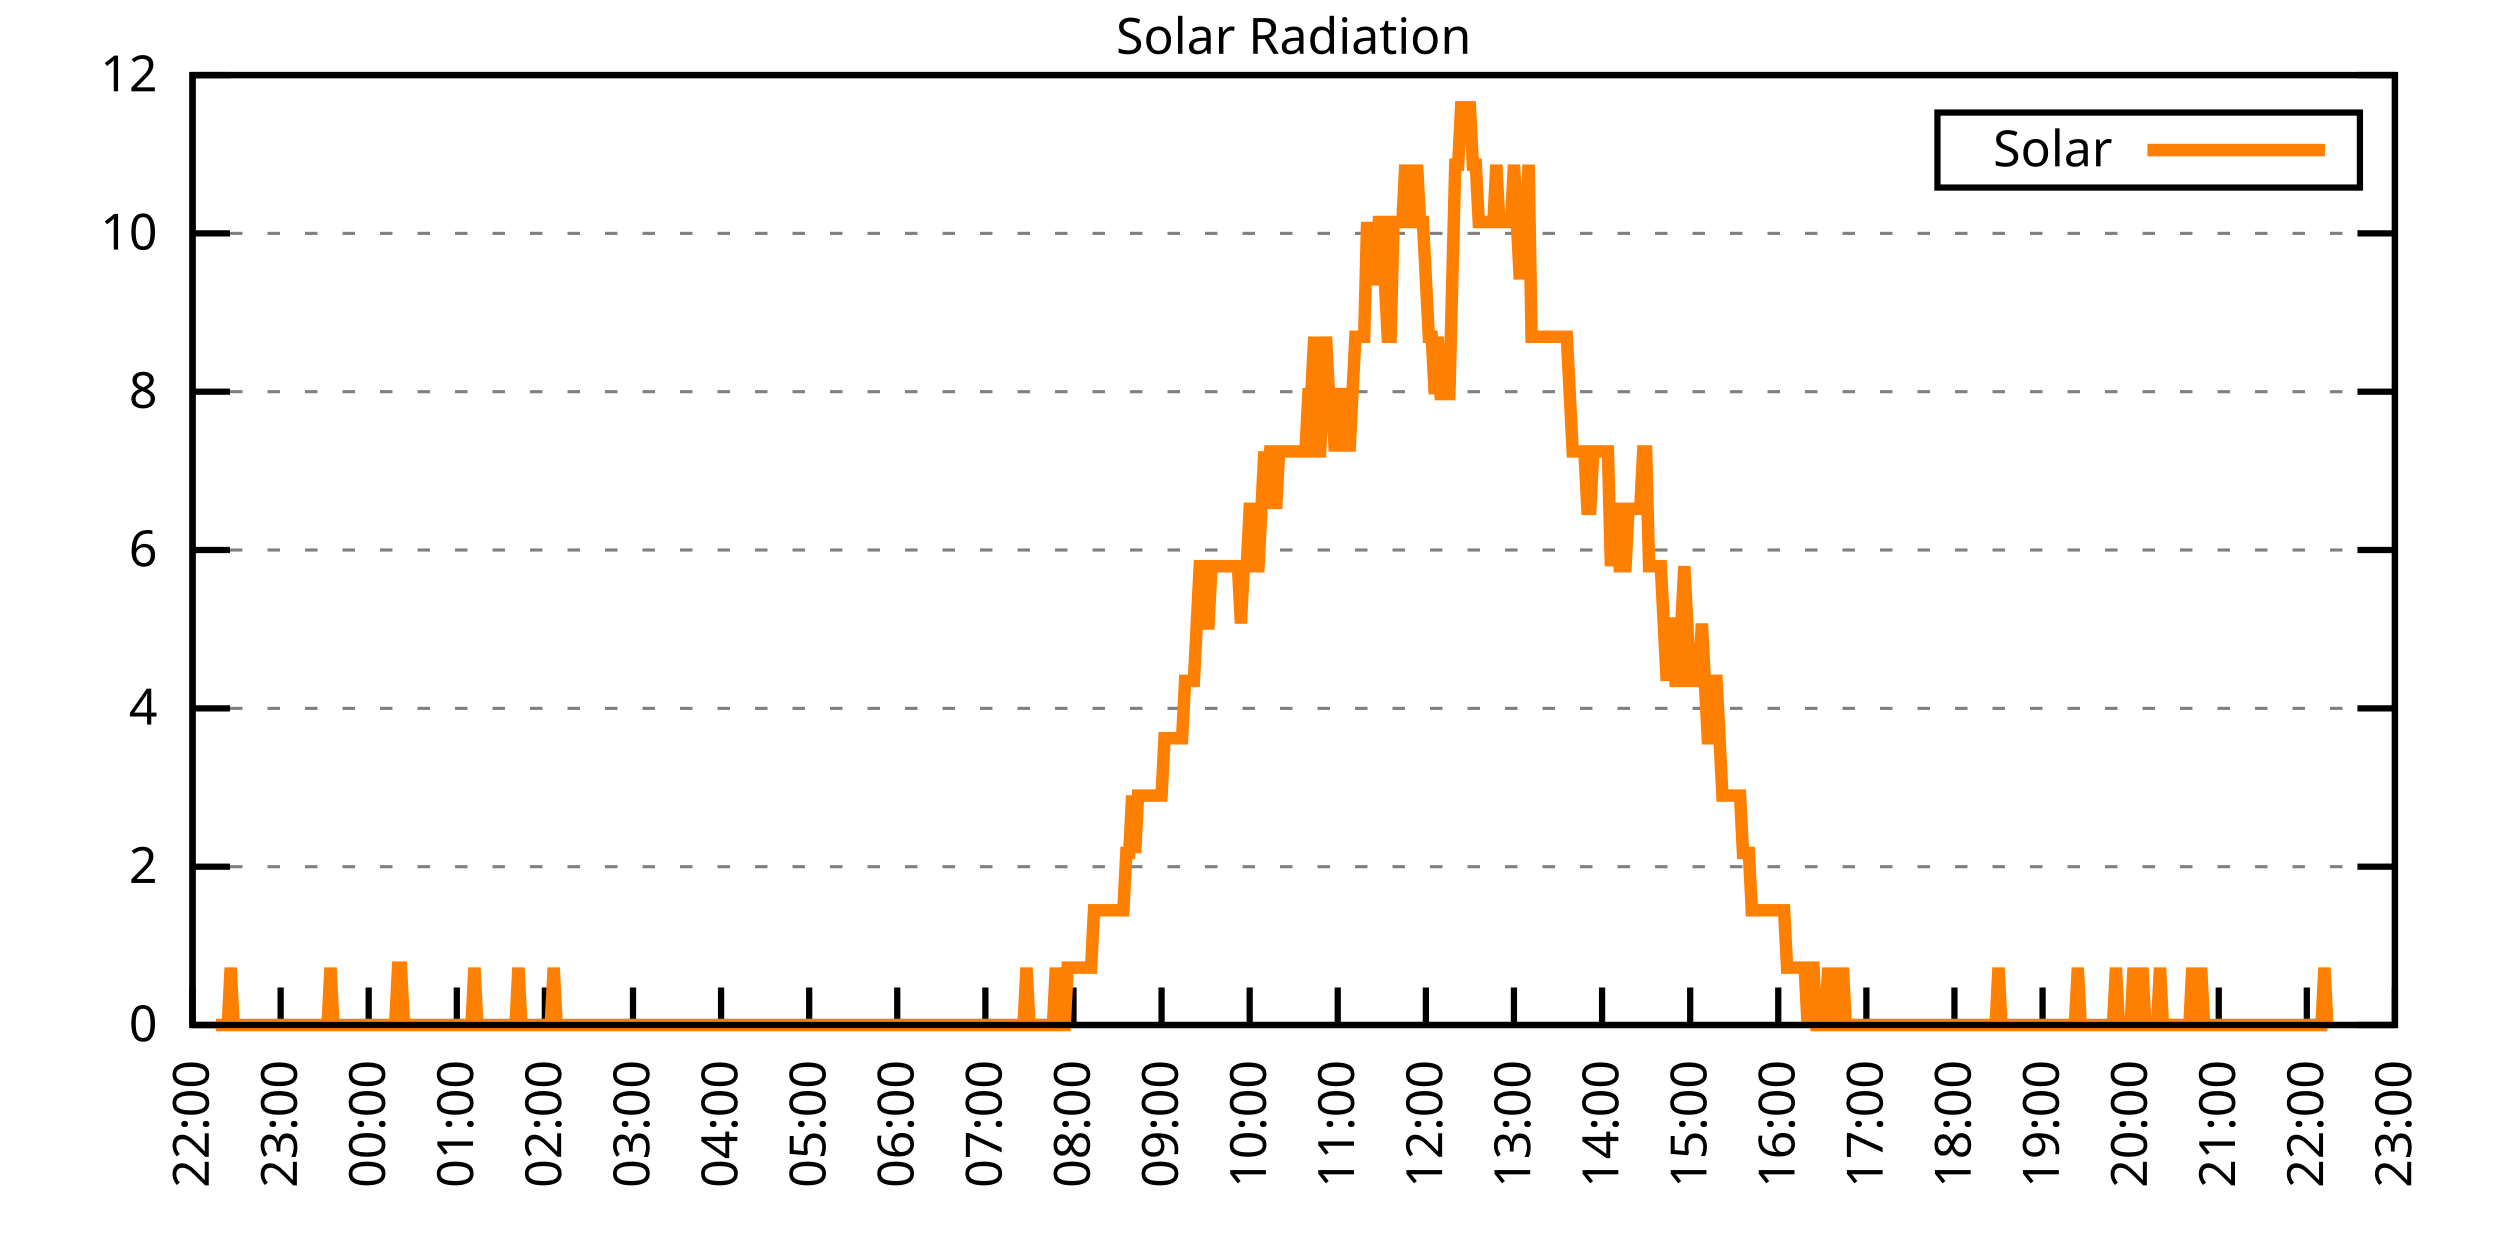
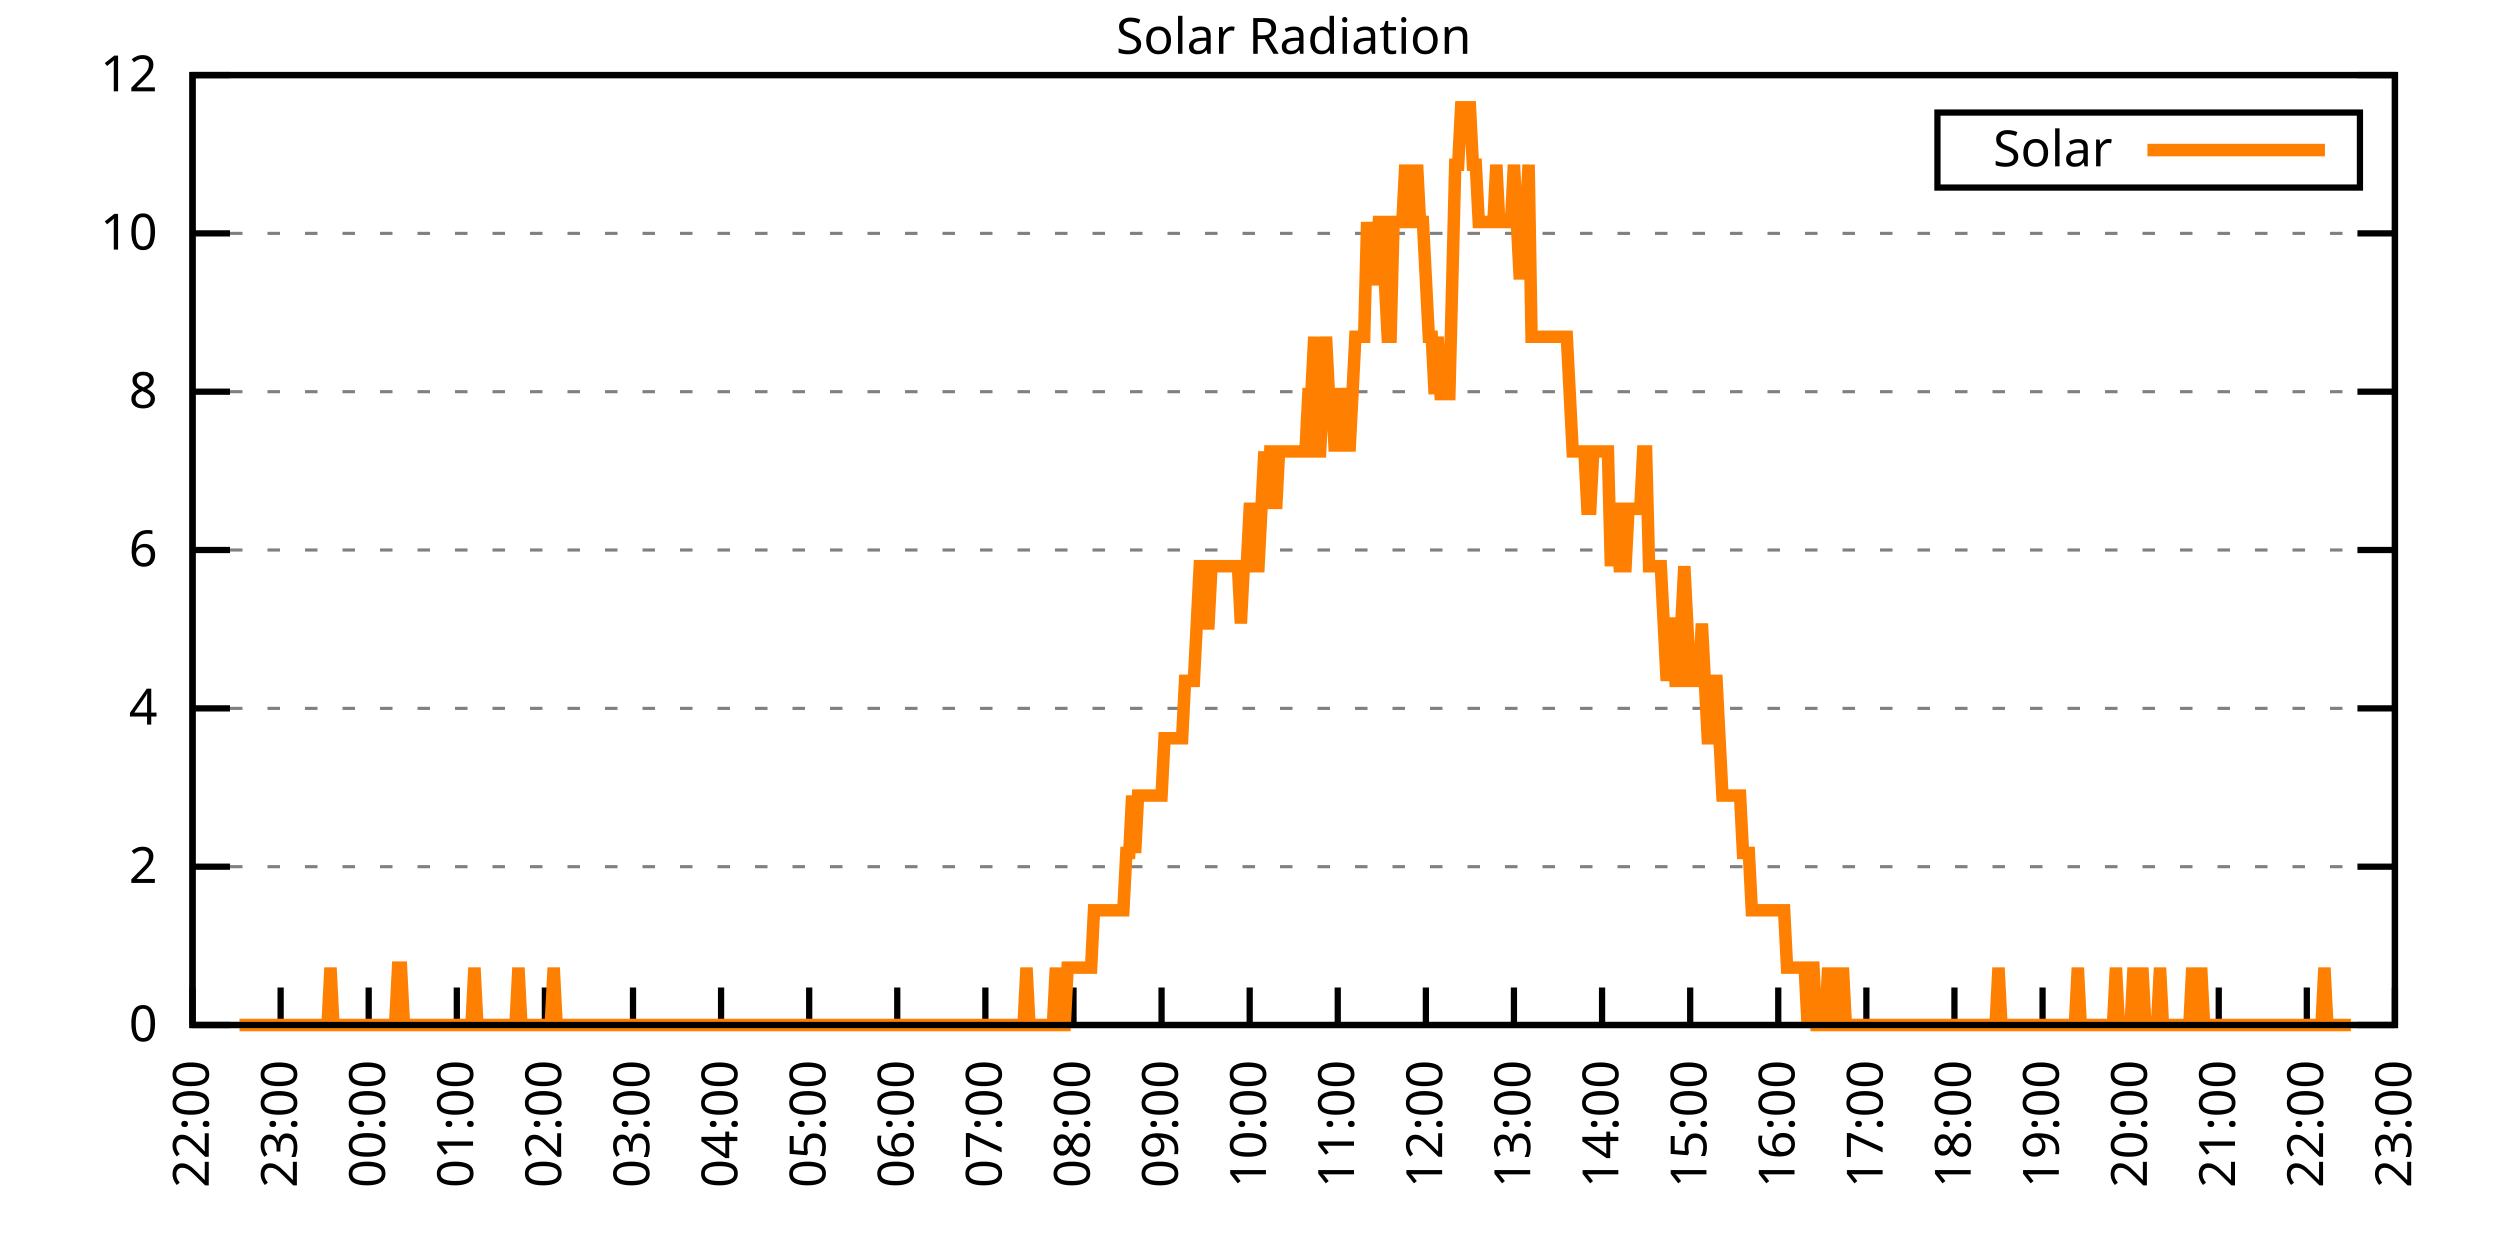
<svg xmlns="http://www.w3.org/2000/svg" xmlns:xlink="http://www.w3.org/1999/xlink" width="400" height="200" viewBox="0 0 400 200">
  <g id="gnuplot_canvas">
    <rect x="0" y="0" width="400" height="200" fill="none" />
    <defs>
      <circle id="gpDot" r="0.5" stroke-width="0.5" stroke="currentColor" />
      <path id="gpPt0" stroke-width="0.333" stroke="currentColor" d="M-1,0 h2 M0,-1 v2" />
      <path id="gpPt1" stroke-width="0.333" stroke="currentColor" d="M-1,-1 L1,1 M1,-1 L-1,1" />
      <path id="gpPt2" stroke-width="0.333" stroke="currentColor" d="M-1,0 L1,0 M0,-1 L0,1 M-1,-1 L1,1 M-1,1 L1,-1" />
      <rect id="gpPt3" stroke-width="0.333" stroke="currentColor" x="-1" y="-1" width="2" height="2" />
      <rect id="gpPt4" stroke-width="0.333" stroke="currentColor" fill="currentColor" x="-1" y="-1" width="2" height="2" />
      <circle id="gpPt5" stroke-width="0.333" stroke="currentColor" cx="0" cy="0" r="1" />
      <use xlink:href="#gpPt5" id="gpPt6" fill="currentColor" stroke="none" />
      <path id="gpPt7" stroke-width="0.333" stroke="currentColor" d="M0,-1.33 L-1.33,0.67 L1.33,0.67 z" />
      <use xlink:href="#gpPt7" id="gpPt8" fill="currentColor" stroke="none" />
      <use xlink:href="#gpPt7" id="gpPt9" stroke="currentColor" transform="rotate(180)" />
      <use xlink:href="#gpPt9" id="gpPt10" fill="currentColor" stroke="none" />
      <use xlink:href="#gpPt3" id="gpPt11" stroke="currentColor" transform="rotate(45)" />
      <use xlink:href="#gpPt11" id="gpPt12" fill="currentColor" stroke="none" />
      <path id="gpPt13" stroke-width="0.333" stroke="currentColor" d="M0,1.330 L1.265,0.411 L0.782,-1.067 L-0.782,-1.076 L-1.265,0.411 z" />
      <use xlink:href="#gpPt13" id="gpPt14" fill="currentColor" stroke="none" />
      <filter id="textbox" filterUnits="objectBoundingBox" x="0" y="0" height="1" width="1">
        <feFlood flood-color="white" flood-opacity="1" result="bgnd" />
        <feComposite in="SourceGraphic" in2="bgnd" operator="atop" />
      </filter>
      <filter id="greybox" filterUnits="objectBoundingBox" x="0" y="0" height="1" width="1">
        <feFlood flood-color="lightgrey" flood-opacity="1" result="grey" />
        <feComposite in="SourceGraphic" in2="grey" operator="atop" />
      </filter>
    </defs>
    <g fill="none" color="white" stroke="currentColor" stroke-width="1.00" stroke-linecap="butt" stroke-linejoin="miter">
</g>
    <g fill="none" color="black" stroke="currentColor" stroke-width="1.00" stroke-linecap="butt" stroke-linejoin="miter">
      <g stroke="none" shape-rendering="crispEdges">
        <polygon fill="rgb(255, 255, 255)" points="30.80,164.00 383.18,164.00 383.18,12.02 30.80,12.02 " />
      </g>
    </g>
    <g fill="none" color="black" stroke="currentColor" stroke-width="1.00" stroke-linecap="butt" stroke-linejoin="miter">
</g>
    <g fill="none" color="black" stroke="black" stroke-width="0.50" stroke-linecap="butt" stroke-linejoin="miter">
</g>
    <g fill="none" color="gray" stroke="currentColor" stroke-width="0.50" stroke-linecap="butt" stroke-linejoin="miter">
      <path stroke="gray" stroke-dasharray="2,4" class="gridline" d="M30.80,164.00 L383.19,164.00  " />
    </g>
    <g fill="none" color="gray" stroke="gray" stroke-width="1.00" stroke-linecap="butt" stroke-linejoin="miter">
</g>
    <g fill="none" color="black" stroke="currentColor" stroke-width="1.00" stroke-linecap="butt" stroke-linejoin="miter">
      <path stroke="black" d="M30.80,164.00 L36.80,164.00 M383.19,164.00 L377.19,164.00  " />
      <g transform="translate(25.20,166.60)" stroke="none" fill="black" font-family="Sans" font-size="8.00" text-anchor="end">
        <text>
          <tspan font-family="Sans"> 0</tspan>
        </text>
      </g>
    </g>
    <g fill="none" color="black" stroke="currentColor" stroke-width="1.00" stroke-linecap="butt" stroke-linejoin="miter">
</g>
    <g fill="none" color="black" stroke="black" stroke-width="0.50" stroke-linecap="butt" stroke-linejoin="miter">
</g>
    <g fill="none" color="gray" stroke="currentColor" stroke-width="0.50" stroke-linecap="butt" stroke-linejoin="miter">
      <path stroke="gray" stroke-dasharray="2,4" class="gridline" d="M30.80,138.67 L383.19,138.67  " />
    </g>
    <g fill="none" color="gray" stroke="gray" stroke-width="1.00" stroke-linecap="butt" stroke-linejoin="miter">
</g>
    <g fill="none" color="black" stroke="currentColor" stroke-width="1.00" stroke-linecap="butt" stroke-linejoin="miter">
      <path stroke="black" d="M30.80,138.67 L36.80,138.67 M383.19,138.67 L377.19,138.67  " />
      <g transform="translate(25.20,141.27)" stroke="none" fill="black" font-family="Sans" font-size="8.00" text-anchor="end">
        <text>
          <tspan font-family="Sans"> 2</tspan>
        </text>
      </g>
    </g>
    <g fill="none" color="black" stroke="currentColor" stroke-width="1.00" stroke-linecap="butt" stroke-linejoin="miter">
</g>
    <g fill="none" color="black" stroke="black" stroke-width="0.50" stroke-linecap="butt" stroke-linejoin="miter">
</g>
    <g fill="none" color="gray" stroke="currentColor" stroke-width="0.50" stroke-linecap="butt" stroke-linejoin="miter">
      <path stroke="gray" stroke-dasharray="2,4" class="gridline" d="M30.80,113.34 L383.19,113.34  " />
    </g>
    <g fill="none" color="gray" stroke="gray" stroke-width="1.00" stroke-linecap="butt" stroke-linejoin="miter">
</g>
    <g fill="none" color="black" stroke="currentColor" stroke-width="1.00" stroke-linecap="butt" stroke-linejoin="miter">
      <path stroke="black" d="M30.80,113.34 L36.80,113.34 M383.19,113.34 L377.19,113.34  " />
      <g transform="translate(25.20,115.94)" stroke="none" fill="black" font-family="Sans" font-size="8.00" text-anchor="end">
        <text>
          <tspan font-family="Sans"> 4</tspan>
        </text>
      </g>
    </g>
    <g fill="none" color="black" stroke="currentColor" stroke-width="1.00" stroke-linecap="butt" stroke-linejoin="miter">
</g>
    <g fill="none" color="black" stroke="black" stroke-width="0.50" stroke-linecap="butt" stroke-linejoin="miter">
</g>
    <g fill="none" color="gray" stroke="currentColor" stroke-width="0.50" stroke-linecap="butt" stroke-linejoin="miter">
      <path stroke="gray" stroke-dasharray="2,4" class="gridline" d="M30.80,88.00 L383.19,88.00  " />
    </g>
    <g fill="none" color="gray" stroke="gray" stroke-width="1.00" stroke-linecap="butt" stroke-linejoin="miter">
</g>
    <g fill="none" color="black" stroke="currentColor" stroke-width="1.00" stroke-linecap="butt" stroke-linejoin="miter">
      <path stroke="black" d="M30.80,88.00 L36.80,88.00 M383.19,88.00 L377.19,88.00  " />
      <g transform="translate(25.20,90.60)" stroke="none" fill="black" font-family="Sans" font-size="8.00" text-anchor="end">
        <text>
          <tspan font-family="Sans"> 6</tspan>
        </text>
      </g>
    </g>
    <g fill="none" color="black" stroke="currentColor" stroke-width="1.00" stroke-linecap="butt" stroke-linejoin="miter">
</g>
    <g fill="none" color="black" stroke="black" stroke-width="0.50" stroke-linecap="butt" stroke-linejoin="miter">
</g>
    <g fill="none" color="gray" stroke="currentColor" stroke-width="0.50" stroke-linecap="butt" stroke-linejoin="miter">
      <path stroke="gray" stroke-dasharray="2,4" class="gridline" d="M30.80,62.67 L383.19,62.67  " />
    </g>
    <g fill="none" color="gray" stroke="gray" stroke-width="1.00" stroke-linecap="butt" stroke-linejoin="miter">
</g>
    <g fill="none" color="black" stroke="currentColor" stroke-width="1.00" stroke-linecap="butt" stroke-linejoin="miter">
      <path stroke="black" d="M30.80,62.67 L36.80,62.67 M383.19,62.67 L377.19,62.67  " />
      <g transform="translate(25.20,65.27)" stroke="none" fill="black" font-family="Sans" font-size="8.00" text-anchor="end">
        <text>
          <tspan font-family="Sans"> 8</tspan>
        </text>
      </g>
    </g>
    <g fill="none" color="black" stroke="currentColor" stroke-width="1.00" stroke-linecap="butt" stroke-linejoin="miter">
</g>
    <g fill="none" color="black" stroke="black" stroke-width="0.50" stroke-linecap="butt" stroke-linejoin="miter">
</g>
    <g fill="none" color="gray" stroke="currentColor" stroke-width="0.50" stroke-linecap="butt" stroke-linejoin="miter">
      <path stroke="gray" stroke-dasharray="2,4" class="gridline" d="M30.80,37.34 L383.19,37.34  " />
    </g>
    <g fill="none" color="gray" stroke="gray" stroke-width="1.00" stroke-linecap="butt" stroke-linejoin="miter">
</g>
    <g fill="none" color="black" stroke="currentColor" stroke-width="1.00" stroke-linecap="butt" stroke-linejoin="miter">
      <path stroke="black" d="M30.80,37.34 L36.80,37.34 M383.19,37.34 L377.19,37.34  " />
      <g transform="translate(25.20,39.94)" stroke="none" fill="black" font-family="Sans" font-size="8.00" text-anchor="end">
        <text>
          <tspan font-family="Sans"> 10</tspan>
        </text>
      </g>
    </g>
    <g fill="none" color="black" stroke="currentColor" stroke-width="1.00" stroke-linecap="butt" stroke-linejoin="miter">
</g>
    <g fill="none" color="black" stroke="black" stroke-width="0.50" stroke-linecap="butt" stroke-linejoin="miter">
</g>
    <g fill="none" color="gray" stroke="currentColor" stroke-width="0.50" stroke-linecap="butt" stroke-linejoin="miter">
      <path stroke="gray" stroke-dasharray="2,4" class="gridline" d="M30.80,12.01 L383.19,12.01  " />
    </g>
    <g fill="none" color="gray" stroke="gray" stroke-width="1.00" stroke-linecap="butt" stroke-linejoin="miter">
</g>
    <g fill="none" color="black" stroke="currentColor" stroke-width="1.00" stroke-linecap="butt" stroke-linejoin="miter">
      <path stroke="black" d="M30.80,12.01 L36.80,12.01 M383.19,12.01 L377.19,12.01  " />
      <g transform="translate(25.20,14.61)" stroke="none" fill="black" font-family="Sans" font-size="8.00" text-anchor="end">
        <text>
          <tspan font-family="Sans"> 12</tspan>
        </text>
      </g>
    </g>
    <g fill="none" color="black" stroke="currentColor" stroke-width="1.00" stroke-linecap="butt" stroke-linejoin="miter">
      <path stroke="black" d="M30.80,164.00 L30.80,158.00  " />
      <g transform="translate(33.40,169.60) rotate(270.00)" stroke="none" fill="black" font-family="Sans" font-size="8.00" text-anchor="end">
        <text>
          <tspan font-family="Sans">22:00</tspan>
        </text>
      </g>
    </g>
    <g fill="none" color="black" stroke="currentColor" stroke-width="1.00" stroke-linecap="butt" stroke-linejoin="miter">
      <path stroke="black" d="M44.90,164.00 L44.90,158.00  " />
      <g transform="translate(47.50,169.60) rotate(270.00)" stroke="none" fill="black" font-family="Sans" font-size="8.00" text-anchor="end">
        <text>
          <tspan font-family="Sans">23:00</tspan>
        </text>
      </g>
    </g>
    <g fill="none" color="black" stroke="currentColor" stroke-width="1.00" stroke-linecap="butt" stroke-linejoin="miter">
      <path stroke="black" d="M58.99,164.00 L58.99,158.00  " />
      <g transform="translate(61.59,169.60) rotate(270.00)" stroke="none" fill="black" font-family="Sans" font-size="8.00" text-anchor="end">
        <text>
          <tspan font-family="Sans">00:00</tspan>
        </text>
      </g>
    </g>
    <g fill="none" color="black" stroke="currentColor" stroke-width="1.00" stroke-linecap="butt" stroke-linejoin="miter">
      <path stroke="black" d="M73.09,164.00 L73.09,158.00  " />
      <g transform="translate(75.69,169.60) rotate(270.00)" stroke="none" fill="black" font-family="Sans" font-size="8.00" text-anchor="end">
        <text>
          <tspan font-family="Sans">01:00</tspan>
        </text>
      </g>
    </g>
    <g fill="none" color="black" stroke="currentColor" stroke-width="1.00" stroke-linecap="butt" stroke-linejoin="miter">
      <path stroke="black" d="M87.18,164.00 L87.18,158.00  " />
      <g transform="translate(89.78,169.60) rotate(270.00)" stroke="none" fill="black" font-family="Sans" font-size="8.00" text-anchor="end">
        <text>
          <tspan font-family="Sans">02:00</tspan>
        </text>
      </g>
    </g>
    <g fill="none" color="black" stroke="currentColor" stroke-width="1.00" stroke-linecap="butt" stroke-linejoin="miter">
      <path stroke="black" d="M101.28,164.00 L101.28,158.00  " />
      <g transform="translate(103.88,169.60) rotate(270.00)" stroke="none" fill="black" font-family="Sans" font-size="8.00" text-anchor="end">
        <text>
          <tspan font-family="Sans">03:00</tspan>
        </text>
      </g>
    </g>
    <g fill="none" color="black" stroke="currentColor" stroke-width="1.00" stroke-linecap="butt" stroke-linejoin="miter">
      <path stroke="black" d="M115.37,164.00 L115.37,158.00  " />
      <g transform="translate(117.97,169.60) rotate(270.00)" stroke="none" fill="black" font-family="Sans" font-size="8.00" text-anchor="end">
        <text>
          <tspan font-family="Sans">04:00</tspan>
        </text>
      </g>
    </g>
    <g fill="none" color="black" stroke="currentColor" stroke-width="1.00" stroke-linecap="butt" stroke-linejoin="miter">
      <path stroke="black" d="M129.47,164.00 L129.47,158.00  " />
      <g transform="translate(132.07,169.60) rotate(270.00)" stroke="none" fill="black" font-family="Sans" font-size="8.00" text-anchor="end">
        <text>
          <tspan font-family="Sans">05:00</tspan>
        </text>
      </g>
    </g>
    <g fill="none" color="black" stroke="currentColor" stroke-width="1.00" stroke-linecap="butt" stroke-linejoin="miter">
      <path stroke="black" d="M143.56,164.00 L143.56,158.00  " />
      <g transform="translate(146.16,169.60) rotate(270.00)" stroke="none" fill="black" font-family="Sans" font-size="8.00" text-anchor="end">
        <text>
          <tspan font-family="Sans">06:00</tspan>
        </text>
      </g>
    </g>
    <g fill="none" color="black" stroke="currentColor" stroke-width="1.00" stroke-linecap="butt" stroke-linejoin="miter">
      <path stroke="black" d="M157.66,164.00 L157.66,158.00  " />
      <g transform="translate(160.26,169.60) rotate(270.00)" stroke="none" fill="black" font-family="Sans" font-size="8.00" text-anchor="end">
        <text>
          <tspan font-family="Sans">07:00</tspan>
        </text>
      </g>
    </g>
    <g fill="none" color="black" stroke="currentColor" stroke-width="1.00" stroke-linecap="butt" stroke-linejoin="miter">
      <path stroke="black" d="M171.76,164.00 L171.76,158.00  " />
      <g transform="translate(174.36,169.60) rotate(270.00)" stroke="none" fill="black" font-family="Sans" font-size="8.00" text-anchor="end">
        <text>
          <tspan font-family="Sans">08:00</tspan>
        </text>
      </g>
    </g>
    <g fill="none" color="black" stroke="currentColor" stroke-width="1.00" stroke-linecap="butt" stroke-linejoin="miter">
      <path stroke="black" d="M185.85,164.00 L185.85,158.00  " />
      <g transform="translate(188.45,169.60) rotate(270.00)" stroke="none" fill="black" font-family="Sans" font-size="8.00" text-anchor="end">
        <text>
          <tspan font-family="Sans">09:00</tspan>
        </text>
      </g>
    </g>
    <g fill="none" color="black" stroke="currentColor" stroke-width="1.00" stroke-linecap="butt" stroke-linejoin="miter">
      <path stroke="black" d="M199.95,164.00 L199.95,158.00  " />
      <g transform="translate(202.55,169.60) rotate(270.00)" stroke="none" fill="black" font-family="Sans" font-size="8.00" text-anchor="end">
        <text>
          <tspan font-family="Sans">10:00</tspan>
        </text>
      </g>
    </g>
    <g fill="none" color="black" stroke="currentColor" stroke-width="1.00" stroke-linecap="butt" stroke-linejoin="miter">
      <path stroke="black" d="M214.04,164.00 L214.04,158.00  " />
      <g transform="translate(216.64,169.60) rotate(270.00)" stroke="none" fill="black" font-family="Sans" font-size="8.00" text-anchor="end">
        <text>
          <tspan font-family="Sans">11:00</tspan>
        </text>
      </g>
    </g>
    <g fill="none" color="black" stroke="currentColor" stroke-width="1.00" stroke-linecap="butt" stroke-linejoin="miter">
      <path stroke="black" d="M228.14,164.00 L228.14,158.00  " />
      <g transform="translate(230.74,169.60) rotate(270.00)" stroke="none" fill="black" font-family="Sans" font-size="8.00" text-anchor="end">
        <text>
          <tspan font-family="Sans">12:00</tspan>
        </text>
      </g>
    </g>
    <g fill="none" color="black" stroke="currentColor" stroke-width="1.00" stroke-linecap="butt" stroke-linejoin="miter">
      <path stroke="black" d="M242.23,164.00 L242.23,158.00  " />
      <g transform="translate(244.83,169.60) rotate(270.00)" stroke="none" fill="black" font-family="Sans" font-size="8.00" text-anchor="end">
        <text>
          <tspan font-family="Sans">13:00</tspan>
        </text>
      </g>
    </g>
    <g fill="none" color="black" stroke="currentColor" stroke-width="1.00" stroke-linecap="butt" stroke-linejoin="miter">
      <path stroke="black" d="M256.33,164.00 L256.33,158.00  " />
      <g transform="translate(258.93,169.60) rotate(270.00)" stroke="none" fill="black" font-family="Sans" font-size="8.00" text-anchor="end">
        <text>
          <tspan font-family="Sans">14:00</tspan>
        </text>
      </g>
    </g>
    <g fill="none" color="black" stroke="currentColor" stroke-width="1.00" stroke-linecap="butt" stroke-linejoin="miter">
      <path stroke="black" d="M270.43,164.00 L270.43,158.00  " />
      <g transform="translate(273.03,169.60) rotate(270.00)" stroke="none" fill="black" font-family="Sans" font-size="8.00" text-anchor="end">
        <text>
          <tspan font-family="Sans">15:00</tspan>
        </text>
      </g>
    </g>
    <g fill="none" color="black" stroke="currentColor" stroke-width="1.00" stroke-linecap="butt" stroke-linejoin="miter">
      <path stroke="black" d="M284.52,164.00 L284.52,158.00  " />
      <g transform="translate(287.12,169.60) rotate(270.00)" stroke="none" fill="black" font-family="Sans" font-size="8.00" text-anchor="end">
        <text>
          <tspan font-family="Sans">16:00</tspan>
        </text>
      </g>
    </g>
    <g fill="none" color="black" stroke="currentColor" stroke-width="1.00" stroke-linecap="butt" stroke-linejoin="miter">
      <path stroke="black" d="M298.62,164.00 L298.62,158.00  " />
      <g transform="translate(301.22,169.60) rotate(270.00)" stroke="none" fill="black" font-family="Sans" font-size="8.00" text-anchor="end">
        <text>
          <tspan font-family="Sans">17:00</tspan>
        </text>
      </g>
    </g>
    <g fill="none" color="black" stroke="currentColor" stroke-width="1.00" stroke-linecap="butt" stroke-linejoin="miter">
      <path stroke="black" d="M312.71,164.00 L312.71,158.00  " />
      <g transform="translate(315.31,169.60) rotate(270.00)" stroke="none" fill="black" font-family="Sans" font-size="8.00" text-anchor="end">
        <text>
          <tspan font-family="Sans">18:00</tspan>
        </text>
      </g>
    </g>
    <g fill="none" color="black" stroke="currentColor" stroke-width="1.00" stroke-linecap="butt" stroke-linejoin="miter">
      <path stroke="black" d="M326.81,164.00 L326.81,158.00  " />
      <g transform="translate(329.41,169.60) rotate(270.00)" stroke="none" fill="black" font-family="Sans" font-size="8.00" text-anchor="end">
        <text>
          <tspan font-family="Sans">19:00</tspan>
        </text>
      </g>
    </g>
    <g fill="none" color="black" stroke="currentColor" stroke-width="1.00" stroke-linecap="butt" stroke-linejoin="miter">
      <path stroke="black" d="M340.90,164.00 L340.90,158.00  " />
      <g transform="translate(343.50,169.60) rotate(270.00)" stroke="none" fill="black" font-family="Sans" font-size="8.00" text-anchor="end">
        <text>
          <tspan font-family="Sans">20:00</tspan>
        </text>
      </g>
    </g>
    <g fill="none" color="black" stroke="currentColor" stroke-width="1.00" stroke-linecap="butt" stroke-linejoin="miter">
      <path stroke="black" d="M355.00,164.00 L355.00,158.00  " />
      <g transform="translate(357.60,169.60) rotate(270.00)" stroke="none" fill="black" font-family="Sans" font-size="8.00" text-anchor="end">
        <text>
          <tspan font-family="Sans">21:00</tspan>
        </text>
      </g>
    </g>
    <g fill="none" color="black" stroke="currentColor" stroke-width="1.00" stroke-linecap="butt" stroke-linejoin="miter">
      <path stroke="black" d="M369.09,164.00 L369.09,158.00  " />
      <g transform="translate(371.69,169.60) rotate(270.00)" stroke="none" fill="black" font-family="Sans" font-size="8.00" text-anchor="end">
        <text>
          <tspan font-family="Sans">22:00</tspan>
        </text>
      </g>
    </g>
    <g fill="none" color="black" stroke="currentColor" stroke-width="1.00" stroke-linecap="butt" stroke-linejoin="miter">
      <path stroke="black" d="M383.19,164.00 L383.19,158.00  " />
      <g transform="translate(385.79,169.60) rotate(270.00)" stroke="none" fill="black" font-family="Sans" font-size="8.00" text-anchor="end">
        <text>
          <tspan font-family="Sans">23:00</tspan>
        </text>
      </g>
    </g>
    <g fill="none" color="black" stroke="currentColor" stroke-width="1.00" stroke-linecap="butt" stroke-linejoin="miter">
</g>
    <g fill="none" color="black" stroke="currentColor" stroke-width="1.00" stroke-linecap="butt" stroke-linejoin="miter">
      <path stroke="black" d="M30.80,12.01 L30.80,164.00 L383.19,164.00 L383.19,12.01 L30.80,12.01 Z  " />
    </g>
    <g fill="none" color="black" stroke="currentColor" stroke-width="1.00" stroke-linecap="butt" stroke-linejoin="miter">
</g>
    <g fill="none" color="black" stroke="currentColor" stroke-width="1.00" stroke-linecap="butt" stroke-linejoin="miter">
      <path stroke="black" d="M309.99,30.01 L309.99,18.01 L377.59,18.01 L377.59,30.01 L309.99,30.01 Z  " />
    </g>
    <g id="Solar_Radiation_plot_1">
      <g fill="none" color="white" stroke="black" stroke-width="2.00" stroke-linecap="butt" stroke-linejoin="miter">
</g>
      <g fill="none" color="black" stroke="currentColor" stroke-width="2.00" stroke-linecap="butt" stroke-linejoin="miter">
        <g transform="translate(337.99,26.61)" stroke="none" fill="black" font-family="Sans" font-size="8.00" text-anchor="end">
          <text>
            <tspan font-family="Sans">Solar</tspan>
          </text>
        </g>
      </g>
      <g fill="none" color="black" stroke="currentColor" stroke-width="2.00" stroke-linecap="butt" stroke-linejoin="miter">
-         <path stroke="rgb(255, 127,   0)" d="M343.59,24.01 L371.99,24.01 M34.56,164.00 L35.03,164.00 L35.50,164.00 L35.97,164.00 L36.44,164.00 L36.91,154.82   L37.38,164.00 L37.85,164.00 L38.32,164.00 L38.79,164.00 L39.26,164.00 L39.73,164.00 L40.20,164.00 L40.67,164.00   L41.14,164.00 L41.61,164.00 L42.08,164.00 L42.55,164.00 L43.02,164.00 L43.49,164.00 L43.96,164.00 L44.43,164.00   L44.90,164.00 L45.37,164.00 L45.84,164.00 L46.31,164.00 L46.78,164.00 L47.24,164.00 L47.71,164.00 L48.18,164.00   L48.65,164.00 L49.12,164.00 L49.59,164.00 L50.06,164.00 L50.53,164.00 L51.00,164.00 L51.47,164.00 L51.94,164.00   L52.41,164.00 L52.88,154.82 L53.35,164.00 L53.82,164.00 L54.29,164.00 L54.76,164.00 L55.23,164.00 L55.70,164.00   L56.17,164.00 L56.64,164.00 L57.11,164.00 L57.58,164.00 L58.05,164.00 L58.52,164.00 L58.99,164.00 L59.46,164.00   L59.93,164.00 L60.40,164.00 L60.87,164.00 L61.34,164.00 L61.81,164.00 L62.28,164.00 L62.75,164.00 L63.22,164.00   L63.69,154.82 L64.16,154.82 L64.63,164.00 L65.10,164.00 L65.57,164.00 L66.04,164.00 L66.51,164.00 L66.98,164.00   L67.45,164.00 L67.92,164.00 L68.39,164.00 L68.86,164.00 L69.33,164.00 L69.80,164.00 L70.27,164.00 L70.74,164.00   L71.21,164.00 L71.68,164.00 L72.15,164.00 L72.62,164.00 L73.09,164.00 L73.56,164.00 L74.03,164.00 L74.50,164.00   L74.97,164.00 L75.44,164.00 L75.91,154.82 L76.38,164.00 L76.85,164.00 L77.32,164.00 L77.79,164.00 L78.26,164.00   L78.73,164.00 L79.19,164.00 L79.66,164.00 L80.13,164.00 L80.60,164.00 L81.07,164.00 L81.54,164.00 L82.01,164.00   L82.48,164.00 L82.95,154.82 L83.42,164.00 L83.89,164.00 L84.36,164.00 L84.83,164.00 L85.30,164.00 L85.77,164.00   L86.24,164.00 L86.71,164.00 L87.18,164.00 L87.65,164.00 L88.12,164.00 L88.59,154.82 L89.06,164.00 L89.53,164.00   L90.00,164.00 L90.47,164.00 L90.94,164.00 L91.41,164.00 L91.88,164.00 L92.35,164.00 L92.82,164.00 L93.29,164.00   L93.76,164.00 L94.23,164.00 L94.70,164.00 L95.17,164.00 L95.64,164.00 L96.11,164.00 L96.58,164.00 L97.05,164.00   L97.52,164.00 L97.99,164.00 L98.46,164.00 L98.93,164.00 L99.40,164.00 L99.87,164.00 L100.34,164.00 L100.81,164.00   L101.28,164.00 L101.75,164.00 L102.22,164.00 L102.69,164.00 L103.16,164.00 L103.63,164.00 L104.10,164.00 L104.57,164.00   L105.04,164.00 L105.51,164.00 L105.98,164.00 L106.45,164.00 L106.92,164.00 L107.39,164.00 L107.86,164.00 L108.33,164.00   L108.80,164.00 L109.27,164.00 L109.74,164.00 L110.21,164.00 L110.68,164.00 L111.14,164.00 L111.61,164.00 L112.08,164.00   L112.55,164.00 L113.02,164.00 L113.49,164.00 L113.96,164.00 L114.43,164.00 L114.90,164.00 L115.37,164.00 L115.84,164.00   L116.31,164.00 L116.78,164.00 L117.25,164.00 L117.72,164.00 L118.19,164.00 L118.66,164.00 L119.13,164.00 L119.60,164.00   L120.07,164.00 L120.54,164.00 L121.01,164.00 L121.48,164.00 L121.95,164.00 L122.42,164.00 L122.89,164.00 L123.36,164.00   L123.83,164.00 L124.30,164.00 L124.77,164.00 L125.24,164.00 L125.71,164.00 L126.18,164.00 L126.65,164.00 L127.12,164.00   L127.59,164.00 L128.06,164.00 L128.53,164.00 L129.00,164.00 L129.47,164.00 L129.94,164.00 L130.41,164.00 L130.88,164.00   L131.35,164.00 L131.82,164.00 L132.29,164.00 L132.76,164.00 L133.23,164.00 L133.70,164.00 L134.17,164.00 L134.64,164.00   L135.11,164.00 L135.58,164.00 L136.05,164.00 L136.52,164.00 L136.99,164.00 L137.46,164.00 L137.93,164.00 L138.40,164.00   L138.87,164.00 L139.34,164.00 L139.81,164.00 L140.28,164.00 L140.75,164.00 L141.22,164.00 L141.69,164.00 L142.16,164.00   L142.63,164.00 L143.09,164.00 L143.56,164.00 L144.03,164.00 L144.50,164.00 L144.97,164.00 L145.44,164.00 L145.91,164.00   L146.38,164.00 L146.85,164.00 L147.32,164.00 L147.79,164.00 L148.26,164.00 L148.73,164.00 L149.20,164.00 L149.67,164.00   L150.14,164.00 L150.61,164.00 L151.08,164.00 L151.55,164.00 L152.02,164.00 L152.49,164.00 L152.96,164.00 L153.43,164.00   L153.90,164.00 L154.37,164.00 L154.84,164.00 L155.31,164.00 L155.78,164.00 L156.25,164.00 L156.72,164.00 L157.19,164.00   L157.66,164.00 L158.13,164.00 L158.60,164.00 L159.07,164.00 L159.54,164.00 L160.01,164.00 L160.48,164.00 L160.95,164.00   L161.42,164.00 L161.89,164.00 L162.36,164.00 L162.83,164.00 L163.30,164.00 L163.77,164.00 L164.24,154.82 L164.71,164.00   L165.18,164.00 L165.65,164.00 L166.12,164.00 L166.59,164.00 L167.06,164.00 L167.53,164.00 L168.00,164.00 L168.47,164.00   L168.94,154.82 L169.41,164.00 L169.88,164.00 L170.35,164.00 L170.82,154.82 L171.29,154.82 L171.76,154.82 L172.23,154.82   L172.70,154.82 L173.17,154.82 L173.64,154.82 L174.11,154.82 L174.58,154.82 L175.04,145.65 L175.51,145.65 L175.98,145.65   L176.45,145.65 L176.92,145.65 L177.39,145.65 L177.86,145.65 L178.33,145.65 L178.80,145.65 L179.27,145.65 L179.74,145.65   L180.21,136.47 L180.68,136.47 L181.15,127.29 L181.62,136.47 L182.09,127.29 L182.56,127.29 L183.03,127.29 L183.50,127.29   L183.97,127.29 L184.44,127.29 L184.91,127.29 L185.38,127.29 L185.85,127.29 L186.32,118.12 L186.79,118.12 L187.26,118.12   L187.73,118.12 L188.20,118.12 L188.67,118.12 L189.14,118.12 L189.61,108.94 L190.08,108.94 L190.55,108.94 L191.02,108.94   L191.49,99.76 L191.96,90.59 L192.43,90.59 L192.90,99.76 L193.37,99.76 L193.84,90.59 L194.31,90.59 L194.78,90.59   L195.25,90.59 L195.72,90.59 L196.19,90.59 L196.66,90.59 L197.13,90.59 L197.60,90.59 L198.07,90.59 L198.54,99.76   L199.01,90.59 L199.48,90.59 L199.95,81.41 L200.42,81.41 L200.89,90.59 L201.36,90.59 L201.83,81.41 L202.30,72.23   L202.77,81.41 L203.24,72.23 L203.71,72.23 L204.18,81.41 L204.65,72.23 L205.12,72.23 L205.59,72.23 L206.06,72.23   L206.53,72.23 L207.00,72.23 L207.46,72.23 L207.93,72.23 L208.40,72.23 L208.87,72.23 L209.34,63.05 L209.81,63.05   L210.28,53.88 L210.75,72.23 L211.22,72.23 L211.69,63.05 L212.16,53.88 L212.63,63.05 L213.10,63.05 L213.57,72.23   L214.04,63.05 L214.51,72.23 L214.98,63.05 L215.45,63.05 L215.92,72.23 L216.39,63.05 L216.86,53.88 L217.33,53.88   L217.80,53.88 L218.27,53.88 L218.74,35.52 L219.21,44.70 L219.68,44.70 L220.15,44.70 L220.62,35.52 L221.09,35.52   L221.56,44.70 L222.03,53.88 L222.50,53.88 L222.97,35.52 L223.44,35.52 L223.91,35.52 L224.38,35.52 L224.85,26.35   L225.32,35.52 L225.79,35.52 L226.26,35.52 L226.73,26.35 L227.20,35.52 L227.67,35.52 L228.14,44.70 L228.61,53.88   L229.08,53.88 L229.55,63.05 L230.02,53.88 L230.49,63.05 L230.96,63.05 L231.43,63.05 L231.90,63.05 L232.37,44.70   L232.84,26.35 L233.31,26.35 L233.78,17.17 L234.25,17.17 L234.72,17.17 L235.19,17.17 L235.66,26.35 L236.13,26.35   L236.60,35.52 L237.07,35.52 L237.54,35.52 L238.01,35.52 L238.48,35.52 L238.95,35.52 L239.41,26.35 L239.88,35.52   L240.35,35.52 L240.82,35.52 L241.29,35.52 L241.76,35.52 L242.23,26.35 L242.70,35.52 L243.17,44.70 L243.64,35.52   L244.11,35.52 L244.58,26.35 L245.05,53.88 L245.52,53.88 L245.99,53.88 L246.46,53.88 L246.93,53.88 L247.40,53.88   L247.87,53.88 L248.34,53.88 L248.81,53.88 L249.28,53.88 L249.75,53.88 L250.22,53.88 L250.69,53.88 L251.16,63.05   L251.63,72.23 L252.10,72.23 L252.57,72.23 L253.04,72.23 L253.51,72.23 L253.98,81.41 L254.45,81.41 L254.92,72.23   L255.39,72.23 L255.86,72.23 L256.33,72.23 L256.80,72.23 L257.27,72.23 L257.74,90.59 L258.21,81.41 L258.68,81.41   L259.15,90.59 L259.62,90.59 L260.09,90.59 L260.56,81.41 L261.03,81.41 L261.50,81.41 L261.97,81.41 L262.44,81.41   L262.91,72.23 L263.38,72.23 L263.85,90.59 L264.32,90.59 L264.79,90.59 L265.26,90.59 L265.73,90.59 L266.20,99.76   L266.67,108.94 L267.14,99.76 L267.61,99.76 L268.08,108.94 L268.55,108.94 L269.02,99.76 L269.49,90.59 L269.96,99.76   L270.43,108.94 L270.90,108.94 L271.36,108.94 L271.83,108.94 L272.30,99.76 L272.77,108.94 L273.24,118.12 L273.71,118.12   L274.18,108.94 L274.65,108.94 L275.12,118.12 L275.59,127.29 L276.06,127.29 L276.53,127.29 L277.00,127.29 L277.47,127.29   L277.94,127.29 L278.41,127.29 L278.88,136.47 L279.35,136.47 L279.82,136.47 L280.29,145.65 L280.76,145.65 L281.23,145.65   L281.70,145.65 L282.17,145.65 L282.64,145.65 L283.11,145.65 L283.58,145.65 L284.05,145.65 L284.52,145.65 L284.99,145.65   L285.46,145.65 L285.93,154.82 L286.40,154.82 L286.87,154.82 L287.34,154.82 L287.81,154.82 L288.28,154.82 L288.75,154.82   L289.22,164.00 L289.69,154.82 L290.16,154.82 L290.63,164.00 L291.10,164.00 L291.57,164.00 L292.04,164.00 L292.51,154.82   L292.98,164.00 L293.45,164.00 L293.92,154.82 L294.39,164.00 L294.86,154.82 L295.33,164.00 L295.80,164.00 L296.27,164.00   L296.74,164.00 L297.21,164.00 L297.68,164.00 L298.15,164.00 L298.62,164.00 L299.09,164.00 L299.56,164.00 L300.03,164.00   L300.50,164.00 L300.97,164.00 L301.44,164.00 L301.91,164.00 L302.38,164.00 L302.85,164.00 L303.31,164.00 L303.78,164.00   L304.25,164.00 L304.72,164.00 L305.19,164.00 L305.66,164.00 L306.13,164.00 L306.60,164.00 L307.07,164.00 L307.54,164.00   L308.01,164.00 L308.48,164.00 L308.95,164.00 L309.42,164.00 L309.89,164.00 L310.36,164.00 L310.83,164.00 L311.30,164.00   L311.77,164.00 L312.24,164.00 L312.71,164.00 L313.18,164.00 L313.65,164.00 L314.12,164.00 L314.59,164.00 L315.06,164.00   L315.53,164.00 L316.00,164.00 L316.47,164.00 L316.94,164.00 L317.41,164.00 L317.88,164.00 L318.35,164.00 L318.82,164.00   L319.29,164.00 L319.76,154.82 L320.23,164.00 L320.70,164.00 L321.17,164.00 L321.64,164.00 L322.11,164.00 L322.58,164.00   L323.05,164.00 L323.52,164.00 L323.99,164.00 L324.46,164.00 L324.93,164.00 L325.40,164.00 L325.87,164.00 L326.34,164.00   L326.81,164.00 L327.28,164.00 L327.75,164.00 L328.22,164.00 L328.69,164.00 L329.16,164.00 L329.63,164.00 L330.10,164.00   L330.57,164.00 L331.04,164.00 L331.51,164.00 L331.98,164.00 L332.45,154.82 L332.92,164.00 L333.39,164.00 L333.86,164.00   L334.33,164.00 L334.80,164.00 L335.26,164.00 L335.73,164.00 L336.20,164.00 L336.67,164.00 L337.14,164.00 L337.61,164.00   L338.08,164.00 L338.55,154.82 L339.02,164.00 L339.49,164.00 L339.96,164.00 L340.43,164.00 L340.90,164.00 L341.37,154.82   L341.84,164.00 L342.31,164.00 L342.78,154.82 L343.25,164.00 L343.72,164.00 L344.19,164.00 L344.66,164.00 L345.13,164.00   L345.60,154.82 L346.07,164.00 L346.54,164.00 L347.01,164.00 L347.48,164.00 L347.95,164.00 L348.42,164.00 L348.89,164.00   L349.36,164.00 L349.83,164.00 L350.30,164.00 L350.77,154.82 L351.24,164.00 L351.71,164.00 L352.18,154.82 L352.65,164.00   L353.12,164.00 L353.59,164.00 L354.06,164.00 L354.53,164.00 L355.00,164.00 L355.47,164.00 L355.94,164.00 L356.41,164.00   L356.88,164.00 L357.35,164.00 L357.82,164.00 L358.29,164.00 L358.76,164.00 L359.23,164.00 L359.70,164.00 L360.17,164.00   L360.64,164.00 L361.11,164.00 L361.58,164.00 L362.05,164.00 L362.52,164.00 L362.99,164.00 L363.46,164.00 L363.93,164.00   L364.40,164.00 L364.87,164.00 L365.34,164.00 L365.81,164.00 L366.28,164.00 L366.75,164.00 L367.21,164.00 L367.68,164.00   L368.15,164.00 L368.62,164.00 L369.09,164.00 L369.56,164.00 L370.03,164.00 L370.50,164.00 L370.97,164.00 L371.44,164.00   L371.91,154.82 L372.38,164.00  " />
+         <path stroke="rgb(255, 127,   0)" d="M343.59,24.01 L371.99,24.01 M38.32,164.00 L38.79,164.00 L39.26,164.00 L39.73,164.00 L40.20,164.00 L40.67,164.00   L41.14,164.00 L41.61,164.00 L42.08,164.00 L42.55,164.00 L43.02,164.00 L43.49,164.00 L43.96,164.00 L44.43,164.00   L44.90,164.00 L45.37,164.00 L45.84,164.00 L46.31,164.00 L46.78,164.00 L47.24,164.00 L47.71,164.00 L48.18,164.00   L48.65,164.00 L49.12,164.00 L49.59,164.00 L50.06,164.00 L50.53,164.00 L51.00,164.00 L51.47,164.00 L51.94,164.00   L52.41,164.00 L52.88,154.82 L53.35,164.00 L53.82,164.00 L54.29,164.00 L54.76,164.00 L55.23,164.00 L55.70,164.00   L56.17,164.00 L56.64,164.00 L57.11,164.00 L57.58,164.00 L58.05,164.00 L58.52,164.00 L58.99,164.00 L59.46,164.00   L59.93,164.00 L60.40,164.00 L60.87,164.00 L61.34,164.00 L61.81,164.00 L62.28,164.00 L62.75,164.00 L63.22,164.00   L63.69,154.82 L64.16,154.82 L64.63,164.00 L65.10,164.00 L65.57,164.00 L66.04,164.00 L66.51,164.00 L66.98,164.00   L67.45,164.00 L67.92,164.00 L68.39,164.00 L68.86,164.00 L69.33,164.00 L69.80,164.00 L70.27,164.00 L70.74,164.00   L71.21,164.00 L71.68,164.00 L72.15,164.00 L72.62,164.00 L73.09,164.00 L73.56,164.00 L74.03,164.00 L74.50,164.00   L74.97,164.00 L75.44,164.00 L75.91,154.82 L76.38,164.00 L76.85,164.00 L77.32,164.00 L77.79,164.00 L78.26,164.00   L78.73,164.00 L79.19,164.00 L79.66,164.00 L80.13,164.00 L80.60,164.00 L81.07,164.00 L81.54,164.00 L82.01,164.00   L82.48,164.00 L82.95,154.82 L83.42,164.00 L83.89,164.00 L84.36,164.00 L84.83,164.00 L85.30,164.00 L85.77,164.00   L86.24,164.00 L86.71,164.00 L87.18,164.00 L87.65,164.00 L88.12,164.00 L88.59,154.82 L89.06,164.00 L89.53,164.00   L90.00,164.00 L90.47,164.00 L90.94,164.00 L91.41,164.00 L91.88,164.00 L92.35,164.00 L92.82,164.00 L93.29,164.00   L93.76,164.00 L94.23,164.00 L94.70,164.00 L95.17,164.00 L95.64,164.00 L96.11,164.00 L96.58,164.00 L97.05,164.00   L97.52,164.00 L97.99,164.00 L98.46,164.00 L98.93,164.00 L99.40,164.00 L99.87,164.00 L100.34,164.00 L100.81,164.00   L101.28,164.00 L101.75,164.00 L102.22,164.00 L102.69,164.00 L103.16,164.00 L103.63,164.00 L104.10,164.00 L104.57,164.00   L105.04,164.00 L105.51,164.00 L105.98,164.00 L106.45,164.00 L106.92,164.00 L107.39,164.00 L107.86,164.00 L108.33,164.00   L108.80,164.00 L109.27,164.00 L109.74,164.00 L110.21,164.00 L110.68,164.00 L111.14,164.00 L111.61,164.00 L112.08,164.00   L112.55,164.00 L113.02,164.00 L113.49,164.00 L113.96,164.00 L114.43,164.00 L114.90,164.00 L115.37,164.00 L115.84,164.00   L116.31,164.00 L116.78,164.00 L117.25,164.00 L117.72,164.00 L118.19,164.00 L118.66,164.00 L119.13,164.00 L119.60,164.00   L120.07,164.00 L120.54,164.00 L121.01,164.00 L121.48,164.00 L121.95,164.00 L122.42,164.00 L122.89,164.00 L123.36,164.00   L123.83,164.00 L124.30,164.00 L124.77,164.00 L125.24,164.00 L125.71,164.00 L126.18,164.00 L126.65,164.00 L127.12,164.00   L127.59,164.00 L128.06,164.00 L128.53,164.00 L129.00,164.00 L129.47,164.00 L129.94,164.00 L130.41,164.00 L130.88,164.00   L131.35,164.00 L131.82,164.00 L132.29,164.00 L132.76,164.00 L133.23,164.00 L133.70,164.00 L134.17,164.00 L134.64,164.00   L135.11,164.00 L135.58,164.00 L136.05,164.00 L136.52,164.00 L136.99,164.00 L137.46,164.00 L137.93,164.00 L138.40,164.00   L138.87,164.00 L139.34,164.00 L139.81,164.00 L140.28,164.00 L140.75,164.00 L141.22,164.00 L141.69,164.00 L142.16,164.00   L142.63,164.00 L143.09,164.00 L143.56,164.00 L144.03,164.00 L144.50,164.00 L144.97,164.00 L145.44,164.00 L145.91,164.00   L146.38,164.00 L146.85,164.00 L147.32,164.00 L147.79,164.00 L148.26,164.00 L148.73,164.00 L149.20,164.00 L149.67,164.00   L150.14,164.00 L150.61,164.00 L151.08,164.00 L151.55,164.00 L152.02,164.00 L152.49,164.00 L152.96,164.00 L153.43,164.00   L153.90,164.00 L154.37,164.00 L154.84,164.00 L155.31,164.00 L155.78,164.00 L156.25,164.00 L156.72,164.00 L157.19,164.00   L157.66,164.00 L158.13,164.00 L158.60,164.00 L159.07,164.00 L159.54,164.00 L160.01,164.00 L160.48,164.00 L160.95,164.00   L161.42,164.00 L161.89,164.00 L162.36,164.00 L162.83,164.00 L163.30,164.00 L163.77,164.00 L164.24,154.82 L164.71,164.00   L165.18,164.00 L165.65,164.00 L166.12,164.00 L166.59,164.00 L167.06,164.00 L167.53,164.00 L168.00,164.00 L168.47,164.00   L168.94,154.82 L169.41,164.00 L169.88,164.00 L170.35,164.00 L170.82,154.82 L171.29,154.82 L171.76,154.82 L172.23,154.82   L172.70,154.82 L173.17,154.82 L173.64,154.82 L174.11,154.82 L174.58,154.82 L175.04,145.65 L175.51,145.65 L175.98,145.65   L176.45,145.65 L176.92,145.65 L177.39,145.65 L177.86,145.65 L178.33,145.65 L178.80,145.65 L179.27,145.65 L179.74,145.65   L180.21,136.47 L180.68,136.47 L181.15,127.29 L181.62,136.47 L182.09,127.29 L182.56,127.29 L183.03,127.29 L183.50,127.29   L183.97,127.29 L184.44,127.29 L184.91,127.29 L185.38,127.29 L185.85,127.29 L186.32,118.12 L186.79,118.12 L187.26,118.12   L187.73,118.12 L188.20,118.12 L188.67,118.12 L189.14,118.12 L189.61,108.94 L190.08,108.94 L190.55,108.94 L191.02,108.94   L191.49,99.76 L191.96,90.59 L192.43,90.59 L192.90,99.76 L193.37,99.76 L193.84,90.59 L194.31,90.59 L194.78,90.59   L195.25,90.59 L195.72,90.59 L196.19,90.59 L196.66,90.59 L197.13,90.59 L197.60,90.59 L198.07,90.59 L198.54,99.76   L199.01,90.59 L199.48,90.59 L199.95,81.41 L200.42,81.41 L200.89,90.59 L201.36,90.59 L201.83,81.41 L202.30,72.23   L202.77,81.41 L203.24,72.23 L203.71,72.23 L204.18,81.41 L204.65,72.23 L205.12,72.23 L205.59,72.23 L206.06,72.23   L206.53,72.23 L207.00,72.23 L207.46,72.23 L207.93,72.23 L208.40,72.23 L208.87,72.23 L209.34,63.05 L209.81,63.05   L210.28,53.88 L210.75,72.23 L211.22,72.23 L211.69,63.05 L212.16,53.88 L212.63,63.05 L213.10,63.05 L213.57,72.23   L214.04,63.05 L214.51,72.23 L214.98,63.05 L215.45,63.05 L215.92,72.23 L216.39,63.05 L216.86,53.88 L217.33,53.88   L217.80,53.88 L218.27,53.88 L218.74,35.52 L219.21,44.70 L219.68,44.70 L220.15,44.70 L220.62,35.52 L221.09,35.52   L221.56,44.70 L222.03,53.88 L222.50,53.88 L222.97,35.52 L223.44,35.52 L223.91,35.52 L224.38,35.52 L224.85,26.35   L225.32,35.52 L225.79,35.52 L226.26,35.52 L226.73,26.35 L227.20,35.52 L227.67,35.52 L228.14,44.70 L228.61,53.88   L229.08,53.88 L229.55,63.05 L230.02,53.88 L230.49,63.05 L230.96,63.05 L231.43,63.05 L231.90,63.05 L232.37,44.70   L232.84,26.35 L233.31,26.35 L233.78,17.17 L234.25,17.17 L234.72,17.17 L235.19,17.17 L235.66,26.35 L236.13,26.35   L236.60,35.52 L237.07,35.52 L237.54,35.52 L238.01,35.52 L238.48,35.52 L238.95,35.52 L239.41,26.35 L239.88,35.52   L240.35,35.52 L240.82,35.52 L241.29,35.52 L241.76,35.52 L242.23,26.35 L242.70,35.52 L243.17,44.70 L243.64,35.52   L244.11,35.52 L244.58,26.35 L245.05,53.88 L245.52,53.88 L245.99,53.88 L246.46,53.88 L246.93,53.88 L247.40,53.88   L247.87,53.88 L248.34,53.88 L248.81,53.88 L249.28,53.88 L249.75,53.88 L250.22,53.88 L250.69,53.88 L251.16,63.05   L251.63,72.23 L252.10,72.23 L252.57,72.23 L253.04,72.23 L253.51,72.23 L253.98,81.41 L254.45,81.41 L254.92,72.23   L255.39,72.23 L255.86,72.23 L256.33,72.23 L256.80,72.23 L257.27,72.23 L257.74,90.59 L258.21,81.41 L258.68,81.41   L259.15,90.59 L259.62,90.59 L260.09,90.59 L260.56,81.41 L261.03,81.41 L261.50,81.41 L261.97,81.41 L262.44,81.41   L262.91,72.23 L263.38,72.23 L263.85,90.59 L264.32,90.59 L264.79,90.59 L265.26,90.59 L265.73,90.59 L266.20,99.76   L266.67,108.94 L267.14,99.76 L267.61,99.76 L268.08,108.94 L268.55,108.94 L269.02,99.76 L269.49,90.59 L269.96,99.76   L270.43,108.94 L270.90,108.94 L271.36,108.94 L271.83,108.94 L272.30,99.76 L272.77,108.94 L273.24,118.12 L273.71,118.12   L274.18,108.94 L274.65,108.94 L275.12,118.12 L275.59,127.29 L276.06,127.29 L276.53,127.29 L277.00,127.29 L277.47,127.29   L277.94,127.29 L278.41,127.29 L278.88,136.47 L279.35,136.47 L279.82,136.47 L280.29,145.65 L280.76,145.65 L281.23,145.65   L281.70,145.65 L282.17,145.65 L282.64,145.65 L283.11,145.65 L283.58,145.65 L284.05,145.65 L284.52,145.65 L284.99,145.65   L285.46,145.65 L285.93,154.82 L286.40,154.82 L286.87,154.82 L287.34,154.82 L287.81,154.82 L288.28,154.82 L288.75,154.82   L289.22,164.00 L289.69,154.82 L290.16,154.82 L290.63,164.00 L291.10,164.00 L291.57,164.00 L292.04,164.00 L292.51,154.82   L292.98,164.00 L293.45,164.00 L293.92,154.82 L294.39,164.00 L294.86,154.82 L295.33,164.00 L295.80,164.00 L296.27,164.00   L296.74,164.00 L297.21,164.00 L297.68,164.00 L298.15,164.00 L298.62,164.00 L299.09,164.00 L299.56,164.00 L300.03,164.00   L300.50,164.00 L300.97,164.00 L301.44,164.00 L301.91,164.00 L302.38,164.00 L302.85,164.00 L303.31,164.00 L303.78,164.00   L304.25,164.00 L304.72,164.00 L305.19,164.00 L305.66,164.00 L306.13,164.00 L306.60,164.00 L307.07,164.00 L307.54,164.00   L308.01,164.00 L308.48,164.00 L308.95,164.00 L309.42,164.00 L309.89,164.00 L310.36,164.00 L310.83,164.00 L311.30,164.00   L311.77,164.00 L312.24,164.00 L312.71,164.00 L313.18,164.00 L313.65,164.00 L314.12,164.00 L314.59,164.00 L315.06,164.00   L315.53,164.00 L316.00,164.00 L316.47,164.00 L316.94,164.00 L317.41,164.00 L317.88,164.00 L318.35,164.00 L318.82,164.00   L319.29,164.00 L319.76,154.82 L320.23,164.00 L320.70,164.00 L321.17,164.00 L321.64,164.00 L322.11,164.00 L322.58,164.00   L323.05,164.00 L323.52,164.00 L323.99,164.00 L324.46,164.00 L324.93,164.00 L325.40,164.00 L325.87,164.00 L326.34,164.00   L326.81,164.00 L327.28,164.00 L327.75,164.00 L328.22,164.00 L328.69,164.00 L329.16,164.00 L329.63,164.00 L330.10,164.00   L330.57,164.00 L331.04,164.00 L331.51,164.00 L331.98,164.00 L332.45,154.82 L332.92,164.00 L333.39,164.00 L333.86,164.00   L334.33,164.00 L334.80,164.00 L335.26,164.00 L335.73,164.00 L336.20,164.00 L336.67,164.00 L337.14,164.00 L337.61,164.00   L338.08,164.00 L338.55,154.82 L339.02,164.00 L339.49,164.00 L339.96,164.00 L340.43,164.00 L340.90,164.00 L341.37,154.82   L341.84,164.00 L342.31,164.00 L342.78,154.82 L343.25,164.00 L343.72,164.00 L344.19,164.00 L344.66,164.00 L345.13,164.00   L345.60,154.82 L346.07,164.00 L346.54,164.00 L347.01,164.00 L347.48,164.00 L347.95,164.00 L348.42,164.00 L348.89,164.00   L349.36,164.00 L349.83,164.00 L350.30,164.00 L350.77,154.82 L351.24,164.00 L351.71,164.00 L352.18,154.82 L352.65,164.00   L353.12,164.00 L353.59,164.00 L354.06,164.00 L354.53,164.00 L355.00,164.00 L355.47,164.00 L355.94,164.00 L356.41,164.00   L356.88,164.00 L357.35,164.00 L357.82,164.00 L358.29,164.00 L358.76,164.00 L359.23,164.00 L359.70,164.00 L360.17,164.00   L360.64,164.00 L361.11,164.00 L361.58,164.00 L362.05,164.00 L362.52,164.00 L362.99,164.00 L363.46,164.00 L363.93,164.00   L364.40,164.00 L364.87,164.00 L365.34,164.00 L365.81,164.00 L366.28,164.00 L366.75,164.00 L367.21,164.00 L367.68,164.00   L368.15,164.00 L368.62,164.00 L369.09,164.00 L369.56,164.00 L370.03,164.00 L370.50,164.00 L370.97,164.00 L371.44,164.00   L371.91,154.82 L372.38,164.00 L372.85,164.00 L373.32,164.00 L373.79,164.00 L374.26,164.00 L374.50,164.00 L375.20,164.00   L375.67,164.00 L376.14,164.00  " />
      </g>
    </g>
    <g fill="none" color="black" stroke="currentColor" stroke-width="2.00" stroke-linecap="butt" stroke-linejoin="miter">
</g>
    <g fill="none" color="black" stroke="black" stroke-width="1.00" stroke-linecap="butt" stroke-linejoin="miter">
</g>
    <g fill="none" color="black" stroke="currentColor" stroke-width="1.00" stroke-linecap="butt" stroke-linejoin="miter">
      <path stroke="black" d="M30.80,12.01 L30.80,164.00 L383.19,164.00 L383.19,12.01 L30.80,12.01 Z  " />
      <g transform="translate(6.80,88.01) rotate(270.00)" stroke="none" fill="black" font-family="Sans" font-size="8.00" text-anchor="middle">
        <text />
      </g>
    </g>
    <g fill="none" color="black" stroke="currentColor" stroke-width="1.00" stroke-linecap="butt" stroke-linejoin="miter">
</g>
    <g fill="none" color="black" stroke="currentColor" stroke-width="1.00" stroke-linecap="butt" stroke-linejoin="miter">
      <g transform="translate(206.99,8.61)" stroke="none" fill="black" font-family="Sans" font-size="8.00" text-anchor="middle">
        <text>
          <tspan font-family="Sans">Solar Radiation</tspan>
        </text>
      </g>
    </g>
    <g fill="none" color="black" stroke="currentColor" stroke-width="1.00" stroke-linecap="butt" stroke-linejoin="miter">
</g>
  </g>
</svg>
